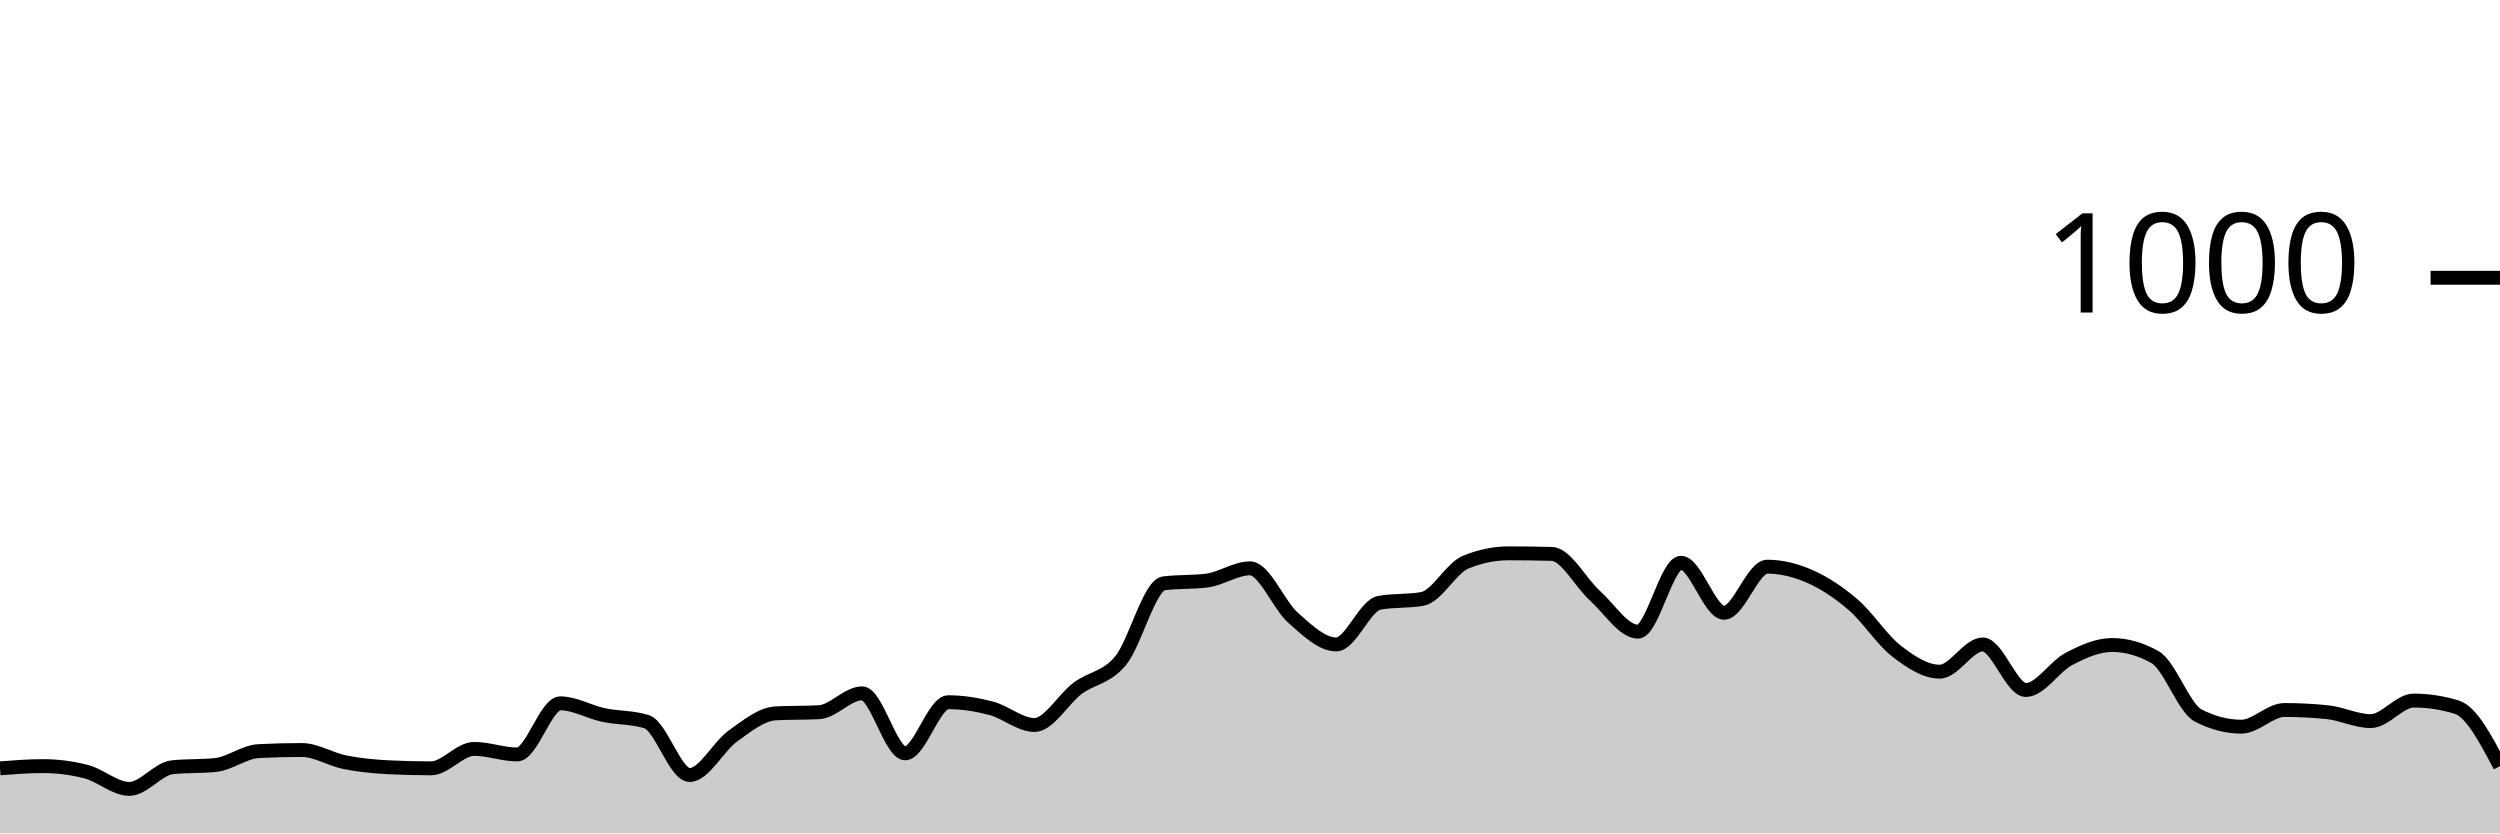
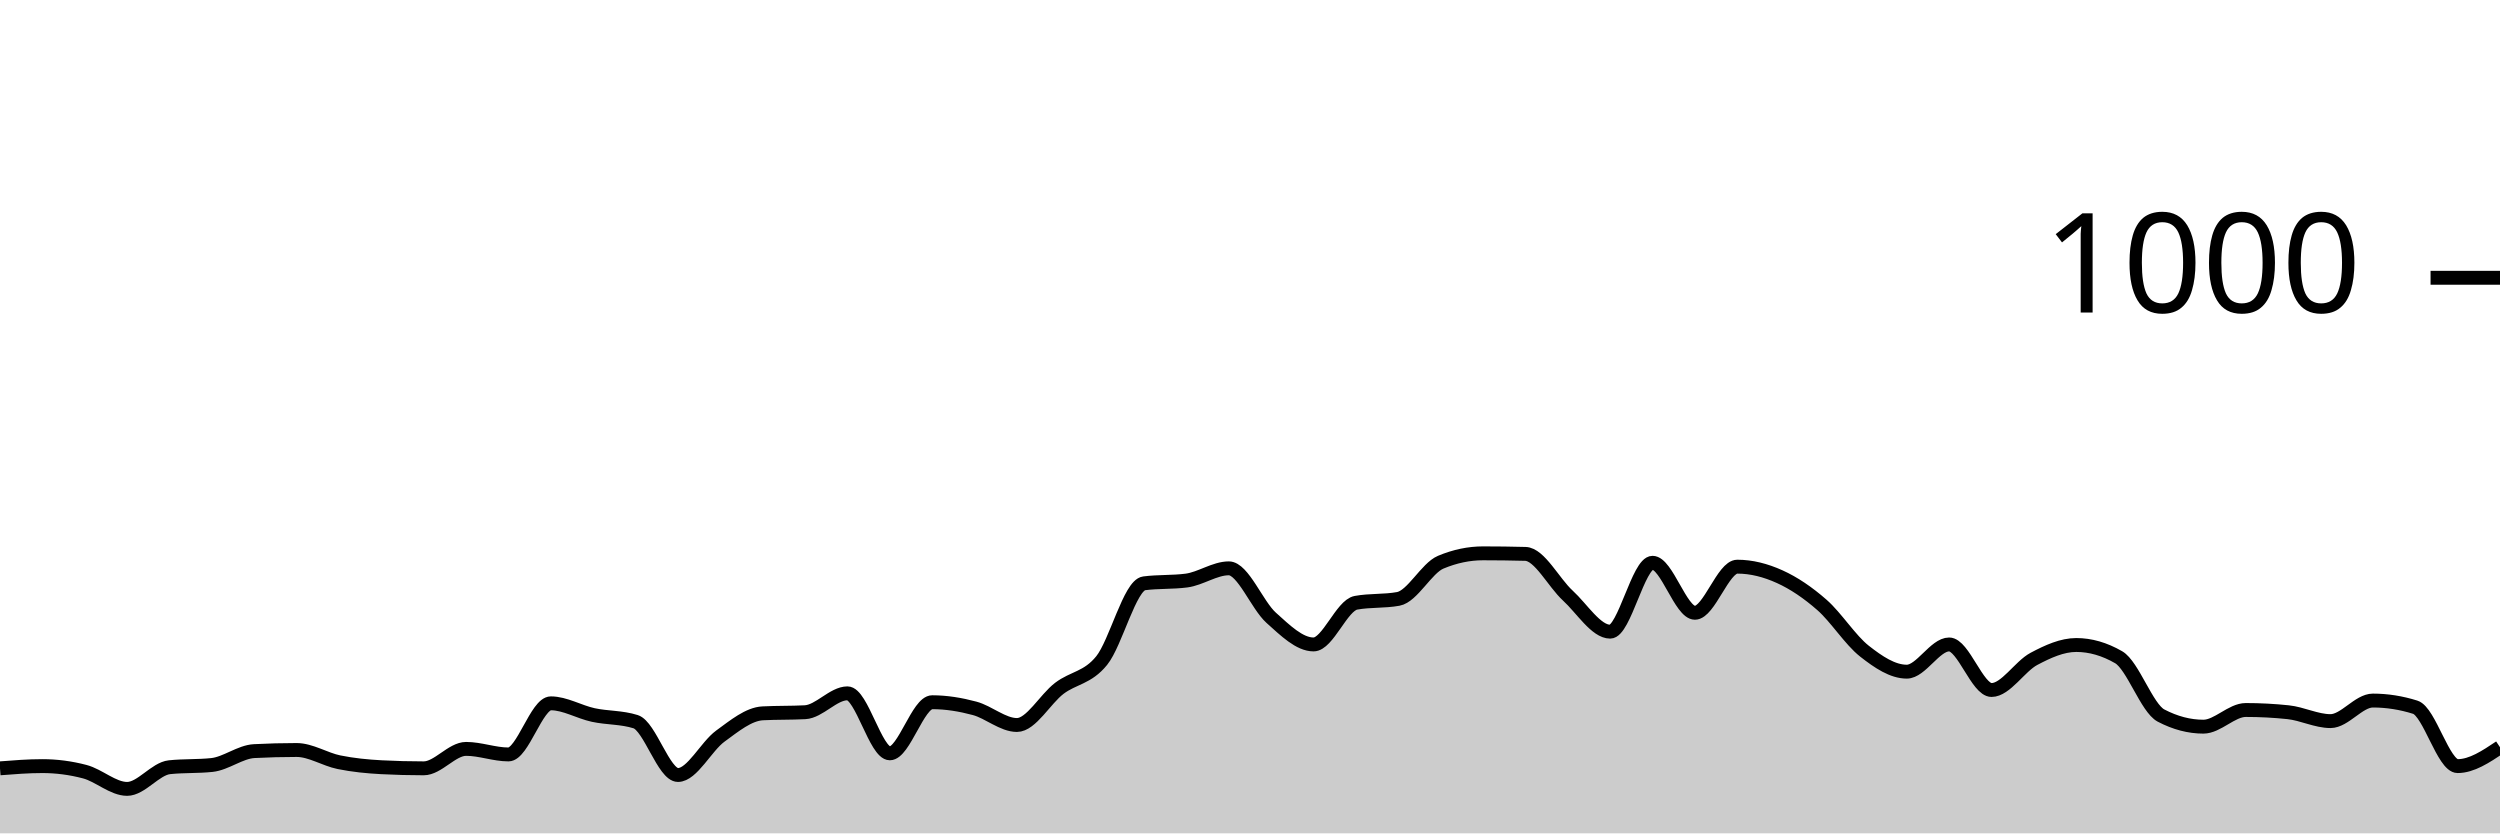
<svg xmlns="http://www.w3.org/2000/svg" viewBox="0 0 180 60">
  <g transform="translate(0,20)">
-     <path class="area" fill="rgba(0, 0, 0, 0.2)" d="M0,35.32C1.034,35.24,2.069,35.16,3.103,35.16C4.138,35.16,5.172,35.293,6.207,35.56C7.241,35.827,8.276,36.8,9.31,36.8C10.345,36.8,11.379,35.347,12.414,35.24C13.448,35.133,14.483,35.187,15.517,35.08C16.552,34.973,17.586,34.133,18.621,34.08C19.655,34.027,20.69,34,21.724,34C22.759,34,23.793,34.673,24.828,34.88C25.862,35.087,26.897,35.187,27.931,35.24C28.966,35.293,30,35.32,31.034,35.32C32.069,35.32,33.103,33.92,34.138,33.92C35.172,33.92,36.207,34.32,37.241,34.32C38.276,34.32,39.31,30.64,40.345,30.64C41.379,30.64,42.414,31.26,43.448,31.48C44.483,31.7,45.517,31.64,46.552,31.96C47.586,32.28,48.621,35.8,49.655,35.8C50.69,35.8,51.724,33.74,52.759,33C53.793,32.26,54.828,31.413,55.862,31.36C56.897,31.307,57.931,31.333,58.966,31.28C60,31.227,61.034,29.92,62.069,29.92C63.103,29.92,64.138,34.24,65.172,34.24C66.207,34.24,67.241,30.56,68.276,30.56C69.31,30.56,70.345,30.727,71.379,31C72.414,31.273,73.448,32.2,74.483,32.2C75.517,32.2,76.552,30.333,77.586,29.56C78.621,28.787,79.655,28.82,80.69,27.56C81.724,26.3,82.759,22.133,83.793,22C84.828,21.867,85.862,21.933,86.897,21.8C87.931,21.667,88.966,20.92,90,20.92C91.034,20.92,92.069,23.567,93.103,24.48C94.138,25.393,95.172,26.4,96.207,26.4C97.241,26.4,98.276,23.587,99.31,23.4C100.345,23.213,101.379,23.307,102.414,23.12C103.448,22.933,104.483,20.907,105.517,20.48C106.552,20.053,107.586,19.84,108.621,19.84C109.655,19.84,110.69,19.853,111.724,19.88C112.759,19.907,113.793,21.947,114.828,22.88C115.862,23.813,116.897,25.48,117.931,25.48C118.966,25.48,120,20.52,121.034,20.52C122.069,20.52,123.103,24.12,124.138,24.12C125.172,24.12,126.207,20.8,127.241,20.8C128.276,20.8,129.31,21.06,130.345,21.52C131.379,21.98,132.414,22.667,133.448,23.56C134.483,24.453,135.517,26.08,136.552,26.88C137.586,27.68,138.621,28.36,139.655,28.36C140.69,28.36,141.724,26.4,142.759,26.4C143.793,26.4,144.828,29.68,145.862,29.68C146.897,29.68,147.931,27.98,148.966,27.44C150,26.9,151.034,26.44,152.069,26.44C153.103,26.44,154.138,26.733,155.172,27.32C156.207,27.907,157.241,30.987,158.276,31.52C159.31,32.053,160.345,32.32,161.379,32.32C162.414,32.32,163.448,31.12,164.483,31.12C165.517,31.12,166.552,31.173,167.586,31.28C168.621,31.387,169.655,31.92,170.69,31.92C171.724,31.92,172.759,30.44,173.793,30.44C174.828,30.44,175.862,30.6,176.897,30.92C177.931,31.24,178.966,33.2,180,35.16L180,40C178.966,40,177.931,40,176.897,40C175.862,40,174.828,40,173.793,40C172.759,40,171.724,40,170.69,40C169.655,40,168.621,40,167.586,40C166.552,40,165.517,40,164.483,40C163.448,40,162.414,40,161.379,40C160.345,40,159.31,40,158.276,40C157.241,40,156.207,40,155.172,40C154.138,40,153.103,40,152.069,40C151.034,40,150,40,148.966,40C147.931,40,146.897,40,145.862,40C144.828,40,143.793,40,142.759,40C141.724,40,140.69,40,139.655,40C138.621,40,137.586,40,136.552,40C135.517,40,134.483,40,133.448,40C132.414,40,131.379,40,130.345,40C129.31,40,128.276,40,127.241,40C126.207,40,125.172,40,124.138,40C123.103,40,122.069,40,121.034,40C120,40,118.966,40,117.931,40C116.897,40,115.862,40,114.828,40C113.793,40,112.759,40,111.724,40C110.69,40,109.655,40,108.621,40C107.586,40,106.552,40,105.517,40C104.483,40,103.448,40,102.414,40C101.379,40,100.345,40,99.31,40C98.276,40,97.241,40,96.207,40C95.172,40,94.138,40,93.103,40C92.069,40,91.034,40,90,40C88.966,40,87.931,40,86.897,40C85.862,40,84.828,40,83.793,40C82.759,40,81.724,40,80.69,40C79.655,40,78.621,40,77.586,40C76.552,40,75.517,40,74.483,40C73.448,40,72.414,40,71.379,40C70.345,40,69.31,40,68.276,40C67.241,40,66.207,40,65.172,40C64.138,40,63.103,40,62.069,40C61.034,40,60,40,58.966,40C57.931,40,56.897,40,55.862,40C54.828,40,53.793,40,52.759,40C51.724,40,50.69,40,49.655,40C48.621,40,47.586,40,46.552,40C45.517,40,44.483,40,43.448,40C42.414,40,41.379,40,40.345,40C39.31,40,38.276,40,37.241,40C36.207,40,35.172,40,34.138,40C33.103,40,32.069,40,31.034,40C30,40,28.966,40,27.931,40C26.897,40,25.862,40,24.828,40C23.793,40,22.759,40,21.724,40C20.69,40,19.655,40,18.621,40C17.586,40,16.552,40,15.517,40C14.483,40,13.448,40,12.414,40C11.379,40,10.345,40,9.31,40C8.276,40,7.241,40,6.207,40C5.172,40,4.138,40,3.103,40C2.069,40,1.034,40,0,40Z" />
-     <path class="line" stroke="black" fill="none" d="M0,35.32C1.034,35.24,2.069,35.16,3.103,35.16C4.138,35.16,5.172,35.293,6.207,35.56C7.241,35.827,8.276,36.8,9.31,36.8C10.345,36.8,11.379,35.347,12.414,35.24C13.448,35.133,14.483,35.187,15.517,35.08C16.552,34.973,17.586,34.133,18.621,34.08C19.655,34.027,20.69,34,21.724,34C22.759,34,23.793,34.673,24.828,34.88C25.862,35.087,26.897,35.187,27.931,35.24C28.966,35.293,30,35.32,31.034,35.32C32.069,35.32,33.103,33.92,34.138,33.92C35.172,33.92,36.207,34.32,37.241,34.32C38.276,34.32,39.31,30.64,40.345,30.64C41.379,30.64,42.414,31.26,43.448,31.48C44.483,31.7,45.517,31.64,46.552,31.96C47.586,32.28,48.621,35.8,49.655,35.8C50.69,35.8,51.724,33.74,52.759,33C53.793,32.26,54.828,31.413,55.862,31.36C56.897,31.307,57.931,31.333,58.966,31.28C60,31.227,61.034,29.92,62.069,29.92C63.103,29.92,64.138,34.24,65.172,34.24C66.207,34.24,67.241,30.56,68.276,30.56C69.31,30.56,70.345,30.727,71.379,31C72.414,31.273,73.448,32.2,74.483,32.2C75.517,32.2,76.552,30.333,77.586,29.56C78.621,28.787,79.655,28.82,80.69,27.56C81.724,26.3,82.759,22.133,83.793,22C84.828,21.867,85.862,21.933,86.897,21.8C87.931,21.667,88.966,20.92,90,20.92C91.034,20.92,92.069,23.567,93.103,24.48C94.138,25.393,95.172,26.4,96.207,26.4C97.241,26.4,98.276,23.587,99.31,23.4C100.345,23.213,101.379,23.307,102.414,23.12C103.448,22.933,104.483,20.907,105.517,20.48C106.552,20.053,107.586,19.84,108.621,19.84C109.655,19.84,110.69,19.853,111.724,19.88C112.759,19.907,113.793,21.947,114.828,22.88C115.862,23.813,116.897,25.48,117.931,25.48C118.966,25.48,120,20.52,121.034,20.52C122.069,20.52,123.103,24.12,124.138,24.12C125.172,24.12,126.207,20.8,127.241,20.8C128.276,20.8,129.31,21.06,130.345,21.52C131.379,21.98,132.414,22.667,133.448,23.56C134.483,24.453,135.517,26.08,136.552,26.88C137.586,27.68,138.621,28.36,139.655,28.36C140.69,28.36,141.724,26.4,142.759,26.4C143.793,26.4,144.828,29.68,145.862,29.68C146.897,29.68,147.931,27.98,148.966,27.44C150,26.9,151.034,26.44,152.069,26.44C153.103,26.44,154.138,26.733,155.172,27.32C156.207,27.907,157.241,30.987,158.276,31.52C159.31,32.053,160.345,32.32,161.379,32.32C162.414,32.32,163.448,31.12,164.483,31.12C165.517,31.12,166.552,31.173,167.586,31.28C168.621,31.387,169.655,31.92,170.69,31.92C171.724,31.92,172.759,30.44,173.793,30.44C174.828,30.44,175.862,30.6,176.897,30.92C177.931,31.24,178.966,33.2,180,35.16" />
+     <path class="area" fill="rgba(0, 0, 0, 0.2)" d="M0,35.32C1.017,35.24,2.034,35.16,3.051,35.16C4.068,35.16,5.085,35.293,6.102,35.56C7.119,35.827,8.136,36.8,9.153,36.8C10.169,36.8,11.186,35.347,12.203,35.24C13.22,35.133,14.237,35.187,15.254,35.08C16.271,34.973,17.288,34.133,18.305,34.08C19.322,34.027,20.339,34,21.356,34C22.373,34,23.39,34.673,24.407,34.88C25.424,35.087,26.441,35.187,27.458,35.24C28.475,35.293,29.492,35.32,30.508,35.32C31.525,35.32,32.542,33.92,33.559,33.92C34.576,33.92,35.593,34.32,36.61,34.32C37.627,34.32,38.644,30.64,39.661,30.64C40.678,30.64,41.695,31.26,42.712,31.48C43.729,31.7,44.746,31.64,45.763,31.96C46.78,32.28,47.797,35.8,48.814,35.8C49.831,35.8,50.847,33.74,51.864,33C52.881,32.26,53.898,31.413,54.915,31.36C55.932,31.307,56.949,31.333,57.966,31.28C58.983,31.227,60,29.92,61.017,29.92C62.034,29.92,63.051,34.24,64.068,34.24C65.085,34.24,66.102,30.56,67.119,30.56C68.136,30.56,69.153,30.727,70.169,31C71.186,31.273,72.203,32.2,73.22,32.2C74.237,32.2,75.254,30.333,76.271,29.56C77.288,28.787,78.305,28.82,79.322,27.56C80.339,26.3,81.356,22.133,82.373,22C83.39,21.867,84.407,21.933,85.424,21.8C86.441,21.667,87.458,20.92,88.475,20.92C89.492,20.92,90.508,23.567,91.525,24.48C92.542,25.393,93.559,26.4,94.576,26.4C95.593,26.4,96.61,23.587,97.627,23.4C98.644,23.213,99.661,23.307,100.678,23.12C101.695,22.933,102.712,20.907,103.729,20.48C104.746,20.053,105.763,19.84,106.78,19.84C107.797,19.84,108.814,19.853,109.831,19.88C110.847,19.907,111.864,21.947,112.881,22.88C113.898,23.813,114.915,25.48,115.932,25.48C116.949,25.48,117.966,20.52,118.983,20.52C120,20.52,121.017,24.12,122.034,24.12C123.051,24.12,124.068,20.8,125.085,20.8C126.102,20.8,127.119,21.06,128.136,21.52C129.153,21.98,130.169,22.667,131.186,23.56C132.203,24.453,133.22,26.08,134.237,26.88C135.254,27.68,136.271,28.36,137.288,28.36C138.305,28.36,139.322,26.4,140.339,26.4C141.356,26.4,142.373,29.68,143.39,29.68C144.407,29.68,145.424,27.98,146.441,27.44C147.458,26.9,148.475,26.44,149.492,26.44C150.508,26.44,151.525,26.733,152.542,27.32C153.559,27.907,154.576,30.987,155.593,31.52C156.61,32.053,157.627,32.32,158.644,32.32C159.661,32.32,160.678,31.12,161.695,31.12C162.712,31.12,163.729,31.173,164.746,31.28C165.763,31.387,166.78,31.92,167.797,31.92C168.814,31.92,169.831,30.44,170.847,30.44C171.864,30.44,172.881,30.6,173.898,30.92C174.915,31.24,175.932,35.16,176.949,35.16C177.966,35.16,178.983,34.48,180,33.8L180,40C178.983,40,177.966,40,176.949,40C175.932,40,174.915,40,173.898,40C172.881,40,171.864,40,170.847,40C169.831,40,168.814,40,167.797,40C166.78,40,165.763,40,164.746,40C163.729,40,162.712,40,161.695,40C160.678,40,159.661,40,158.644,40C157.627,40,156.61,40,155.593,40C154.576,40,153.559,40,152.542,40C151.525,40,150.508,40,149.492,40C148.475,40,147.458,40,146.441,40C145.424,40,144.407,40,143.39,40C142.373,40,141.356,40,140.339,40C139.322,40,138.305,40,137.288,40C136.271,40,135.254,40,134.237,40C133.22,40,132.203,40,131.186,40C130.169,40,129.153,40,128.136,40C127.119,40,126.102,40,125.085,40C124.068,40,123.051,40,122.034,40C121.017,40,120,40,118.983,40C117.966,40,116.949,40,115.932,40C114.915,40,113.898,40,112.881,40C111.864,40,110.847,40,109.831,40C108.814,40,107.797,40,106.78,40C105.763,40,104.746,40,103.729,40C102.712,40,101.695,40,100.678,40C99.661,40,98.644,40,97.627,40C96.61,40,95.593,40,94.576,40C93.559,40,92.542,40,91.525,40C90.508,40,89.492,40,88.475,40C87.458,40,86.441,40,85.424,40C84.407,40,83.39,40,82.373,40C81.356,40,80.339,40,79.322,40C78.305,40,77.288,40,76.271,40C75.254,40,74.237,40,73.22,40C72.203,40,71.186,40,70.169,40C69.153,40,68.136,40,67.119,40C66.102,40,65.085,40,64.068,40C63.051,40,62.034,40,61.017,40C60,40,58.983,40,57.966,40C56.949,40,55.932,40,54.915,40C53.898,40,52.881,40,51.864,40C50.847,40,49.831,40,48.814,40C47.797,40,46.78,40,45.763,40C44.746,40,43.729,40,42.712,40C41.695,40,40.678,40,39.661,40C38.644,40,37.627,40,36.61,40C35.593,40,34.576,40,33.559,40C32.542,40,31.525,40,30.508,40C29.492,40,28.475,40,27.458,40C26.441,40,25.424,40,24.407,40C23.39,40,22.373,40,21.356,40C20.339,40,19.322,40,18.305,40C17.288,40,16.271,40,15.254,40C14.237,40,13.22,40,12.203,40C11.186,40,10.169,40,9.153,40C8.136,40,7.119,40,6.102,40C5.085,40,4.068,40,3.051,40C2.034,40,1.017,40,0,40Z" />
+     <path class="line" stroke="black" fill="none" d="M0,35.32C1.017,35.24,2.034,35.16,3.051,35.16C4.068,35.16,5.085,35.293,6.102,35.56C7.119,35.827,8.136,36.8,9.153,36.8C10.169,36.8,11.186,35.347,12.203,35.24C13.22,35.133,14.237,35.187,15.254,35.08C16.271,34.973,17.288,34.133,18.305,34.08C19.322,34.027,20.339,34,21.356,34C22.373,34,23.39,34.673,24.407,34.88C25.424,35.087,26.441,35.187,27.458,35.24C28.475,35.293,29.492,35.32,30.508,35.32C31.525,35.32,32.542,33.92,33.559,33.92C34.576,33.92,35.593,34.32,36.61,34.32C37.627,34.32,38.644,30.64,39.661,30.64C40.678,30.64,41.695,31.26,42.712,31.48C43.729,31.7,44.746,31.64,45.763,31.96C46.78,32.28,47.797,35.8,48.814,35.8C49.831,35.8,50.847,33.74,51.864,33C52.881,32.26,53.898,31.413,54.915,31.36C55.932,31.307,56.949,31.333,57.966,31.28C58.983,31.227,60,29.92,61.017,29.92C62.034,29.92,63.051,34.24,64.068,34.24C65.085,34.24,66.102,30.56,67.119,30.56C68.136,30.56,69.153,30.727,70.169,31C71.186,31.273,72.203,32.2,73.22,32.2C74.237,32.2,75.254,30.333,76.271,29.56C77.288,28.787,78.305,28.82,79.322,27.56C80.339,26.3,81.356,22.133,82.373,22C83.39,21.867,84.407,21.933,85.424,21.8C86.441,21.667,87.458,20.92,88.475,20.92C89.492,20.92,90.508,23.567,91.525,24.48C92.542,25.393,93.559,26.4,94.576,26.4C95.593,26.4,96.61,23.587,97.627,23.4C98.644,23.213,99.661,23.307,100.678,23.12C101.695,22.933,102.712,20.907,103.729,20.48C104.746,20.053,105.763,19.84,106.78,19.84C107.797,19.84,108.814,19.853,109.831,19.88C110.847,19.907,111.864,21.947,112.881,22.88C113.898,23.813,114.915,25.48,115.932,25.48C116.949,25.48,117.966,20.52,118.983,20.52C120,20.52,121.017,24.12,122.034,24.12C123.051,24.12,124.068,20.8,125.085,20.8C126.102,20.8,127.119,21.06,128.136,21.52C129.153,21.98,130.169,22.667,131.186,23.56C132.203,24.453,133.22,26.08,134.237,26.88C135.254,27.68,136.271,28.36,137.288,28.36C138.305,28.36,139.322,26.4,140.339,26.4C141.356,26.4,142.373,29.68,143.39,29.68C144.407,29.68,145.424,27.98,146.441,27.44C147.458,26.9,148.475,26.44,149.492,26.44C150.508,26.44,151.525,26.733,152.542,27.32C153.559,27.907,154.576,30.987,155.593,31.52C156.61,32.053,157.627,32.32,158.644,32.32C159.661,32.32,160.678,31.12,161.695,31.12C162.712,31.12,163.729,31.173,164.746,31.28C165.763,31.387,166.78,31.92,167.797,31.92C168.814,31.92,169.831,30.44,170.847,30.44C171.864,30.44,172.881,30.6,173.898,30.92C174.915,31.24,175.932,35.16,176.949,35.16C177.966,35.16,178.983,34.48,180,33.8" />
    <path class="axis-ceiling" stroke-width="1" stroke="black" fill="none" d="M175,0L180,0" />
    <text class="axis-ceiling-label" font-family="sans-serif" text-anchor="end" font-size="10px" x="170" y="2.5">1000</text>
  </g>
</svg>
